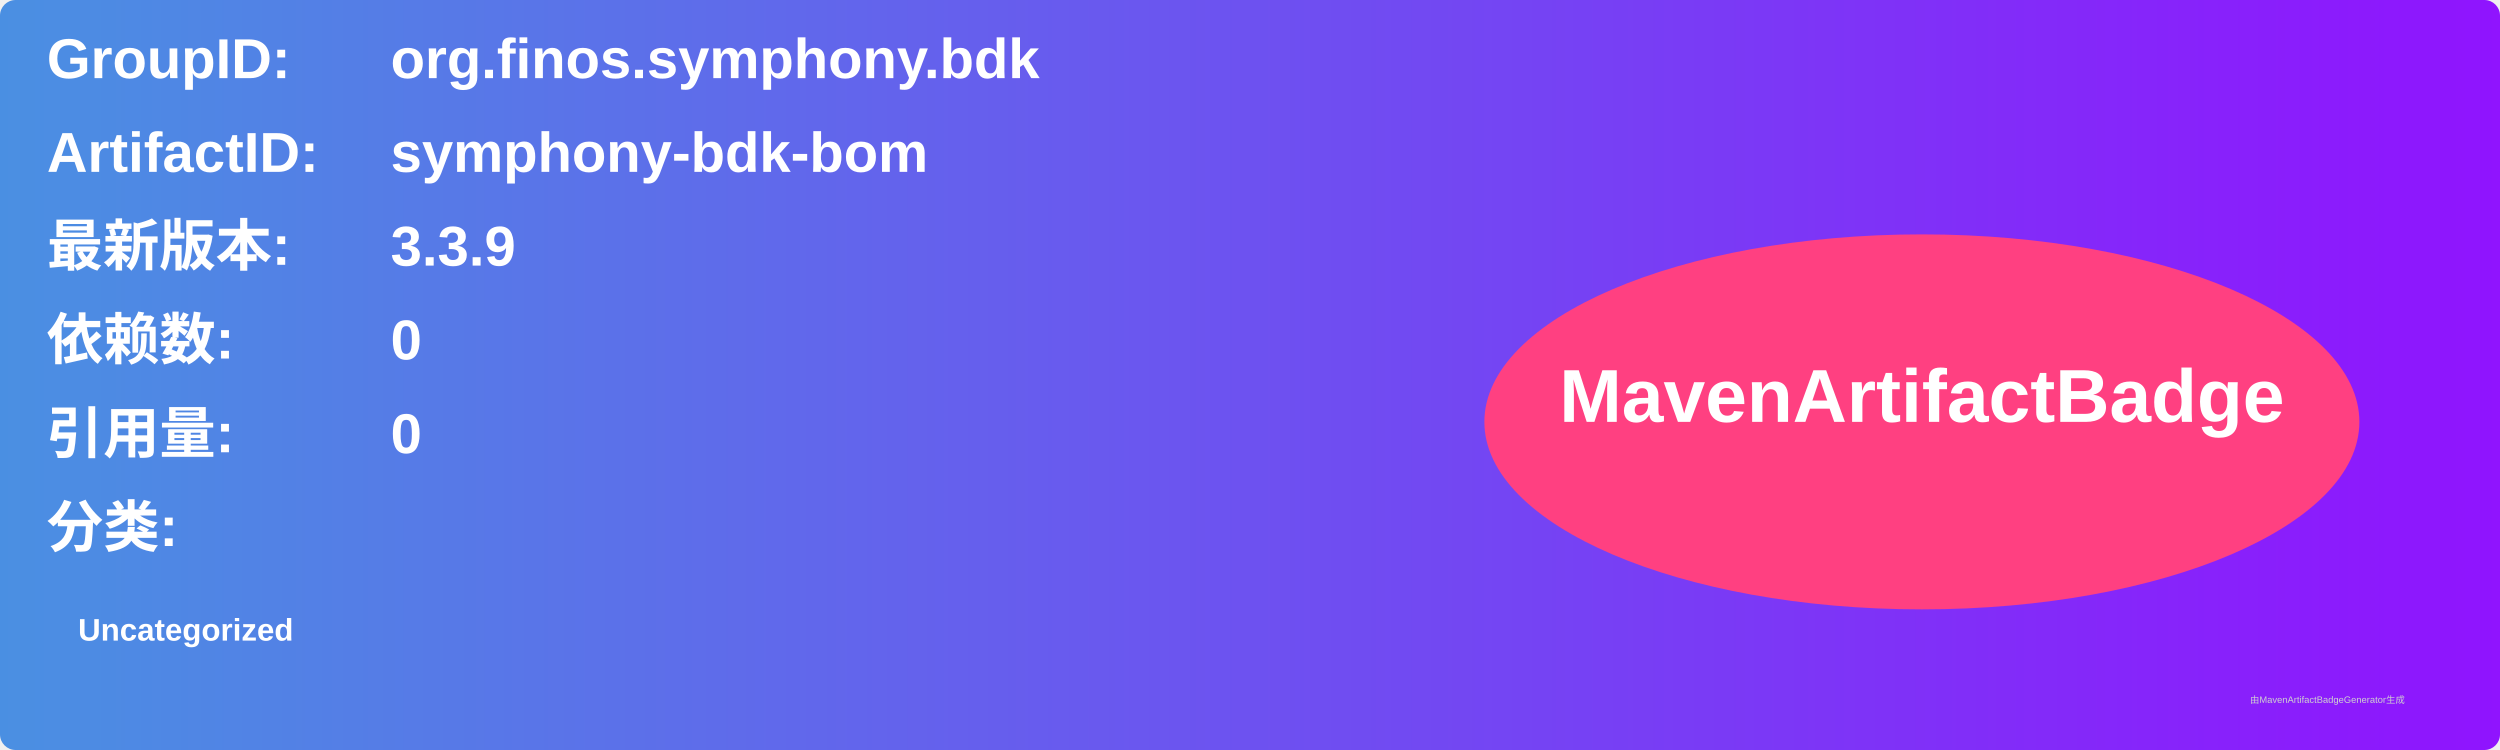
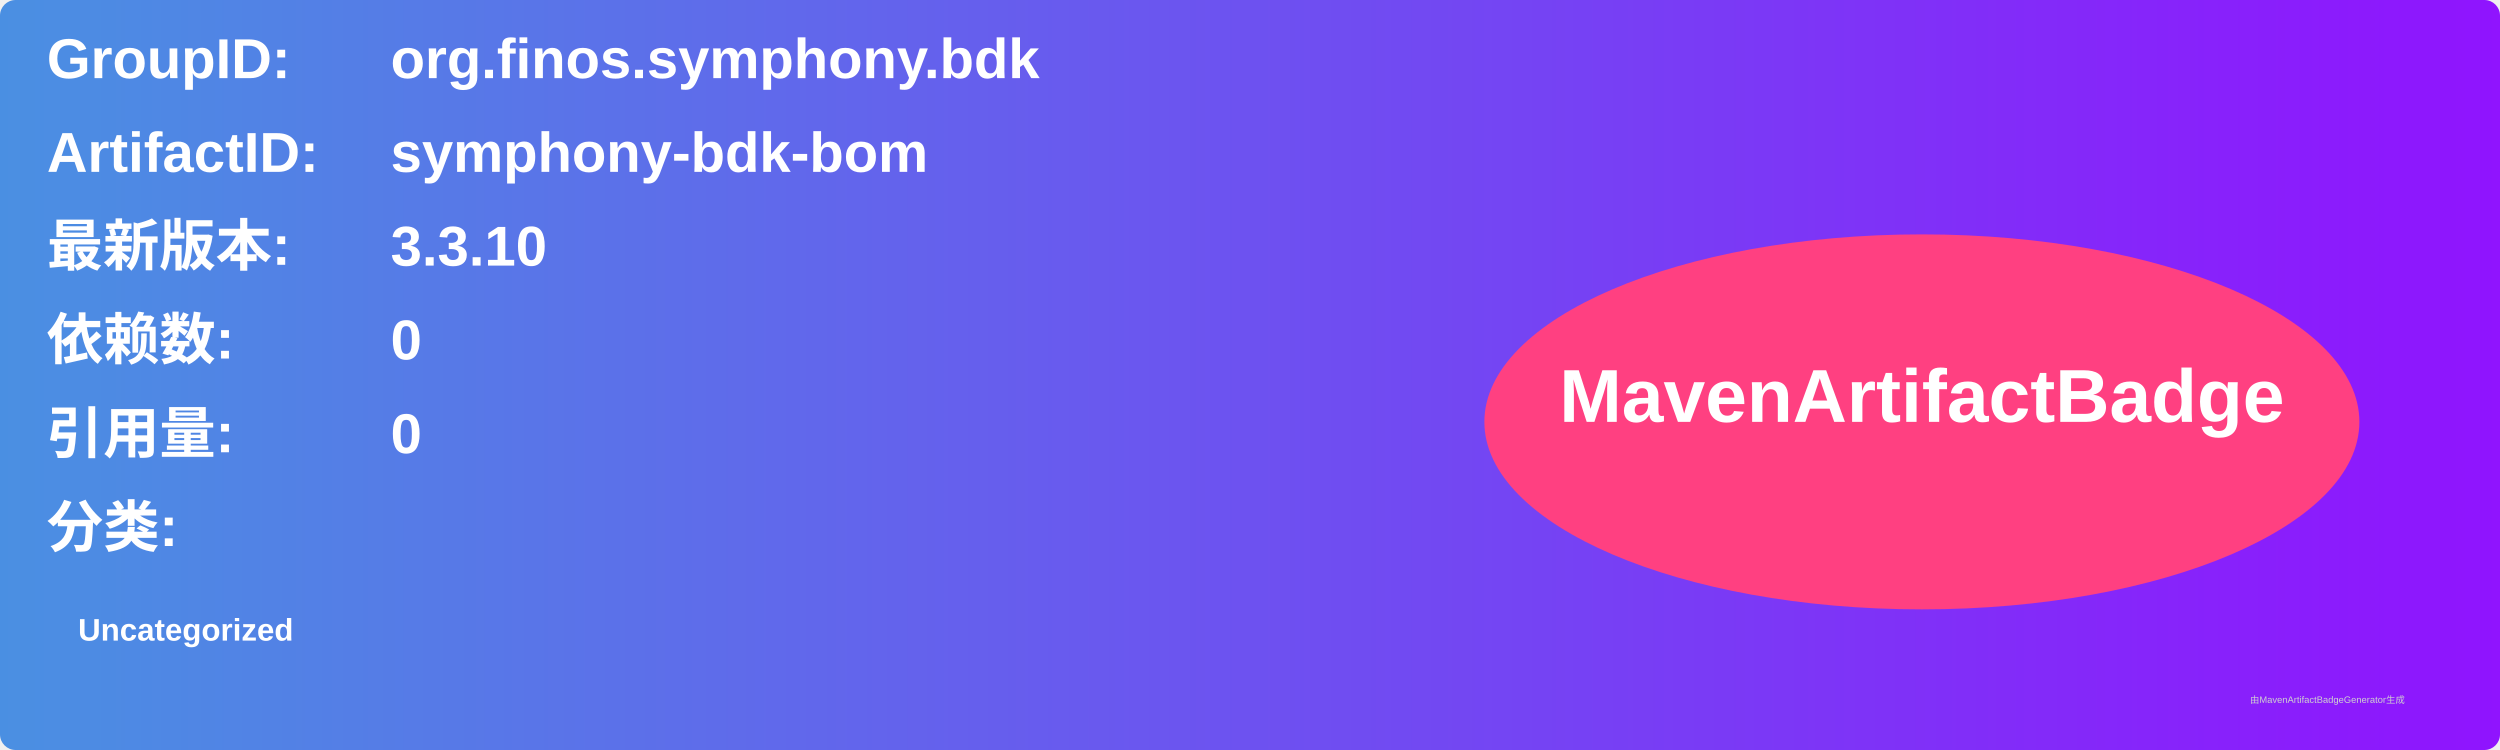
<svg xmlns="http://www.w3.org/2000/svg" width="800" height="240" viewBox="0 0 800 240">
  <linearGradient id="grad" x1="0%" y1="0%" x2="100%" y2="0%">
    <stop offset="0%" stop-color="#4a90e2" />
    <stop offset="100%" stop-color="#9013fe" />
  </linearGradient>
  <rect width="100%" height="100%" rx="5" ry="5" fill="url(#grad)" />
  <g transform="translate(15, 15)">
    <text x="0" y="10" font-family="Arial" font-size="18" fill="white" font-weight="bold" width="260">GroupID:</text>
    <text x="110" y="10" font-family="Arial" font-size="18" fill="white" font-weight="bold" width="460">org.finos.symphony.bdk</text>
    <text x="0" y="40" font-family="Arial" font-size="18" fill="white" font-weight="bold" width="260">ArtifactID:</text>
    <text x="110" y="40" font-family="Arial" font-size="18" fill="white" font-weight="bold" width="460">symphony-bdk-bom</text>
    <text x="0" y="70" font-family="Arial" font-size="18" fill="white" font-weight="bold">最新版本:</text>
    <text x="110" y="70" font-family="Arial" font-size="18" fill="white" font-weight="bold">
-       <tspan font-weight="bold">3.3.9</tspan>
+       <tspan font-weight="bold">3.3.10</tspan>
    </text>
    <text x="0" y="100" font-family="Arial" font-size="18" fill="white" font-weight="bold">依赖数: </text>
    <text x="110" y="100" font-family="Arial" font-size="18" fill="white">
      <tspan font-weight="bold">0</tspan>
    </text>
    <text x="0" y="130" font-family="Arial" font-size="18" fill="white" font-weight="bold">引用量: </text>
    <text x="110" y="130" font-family="Arial" font-size="18" fill="white">
      <tspan font-weight="bold">0</tspan>
    </text>
    <text x="0" y="160" font-family="Arial" font-size="18" fill="white" font-weight="bold">分类:</text>
    <text x="10" y="190" font-family="Arial" font-size="10" fill="white">
      <tspan font-weight="bold">Uncategorized</tspan>
    </text>
    <ellipse cx="600" cy="120" rx="140" ry="60" fill="#ff4081" />
    <text x="600" y="120" text-anchor="middle" font-family="Arial" font-size="24" fill="white" font-weight="bold">MavenArtifactBadge</text>
  </g>
  <text x="720" y="225" font-family="Arial" font-size="3" fill="#d0d0d0">由MavenArtifactBadgeGenerator生成</text>
</svg>
